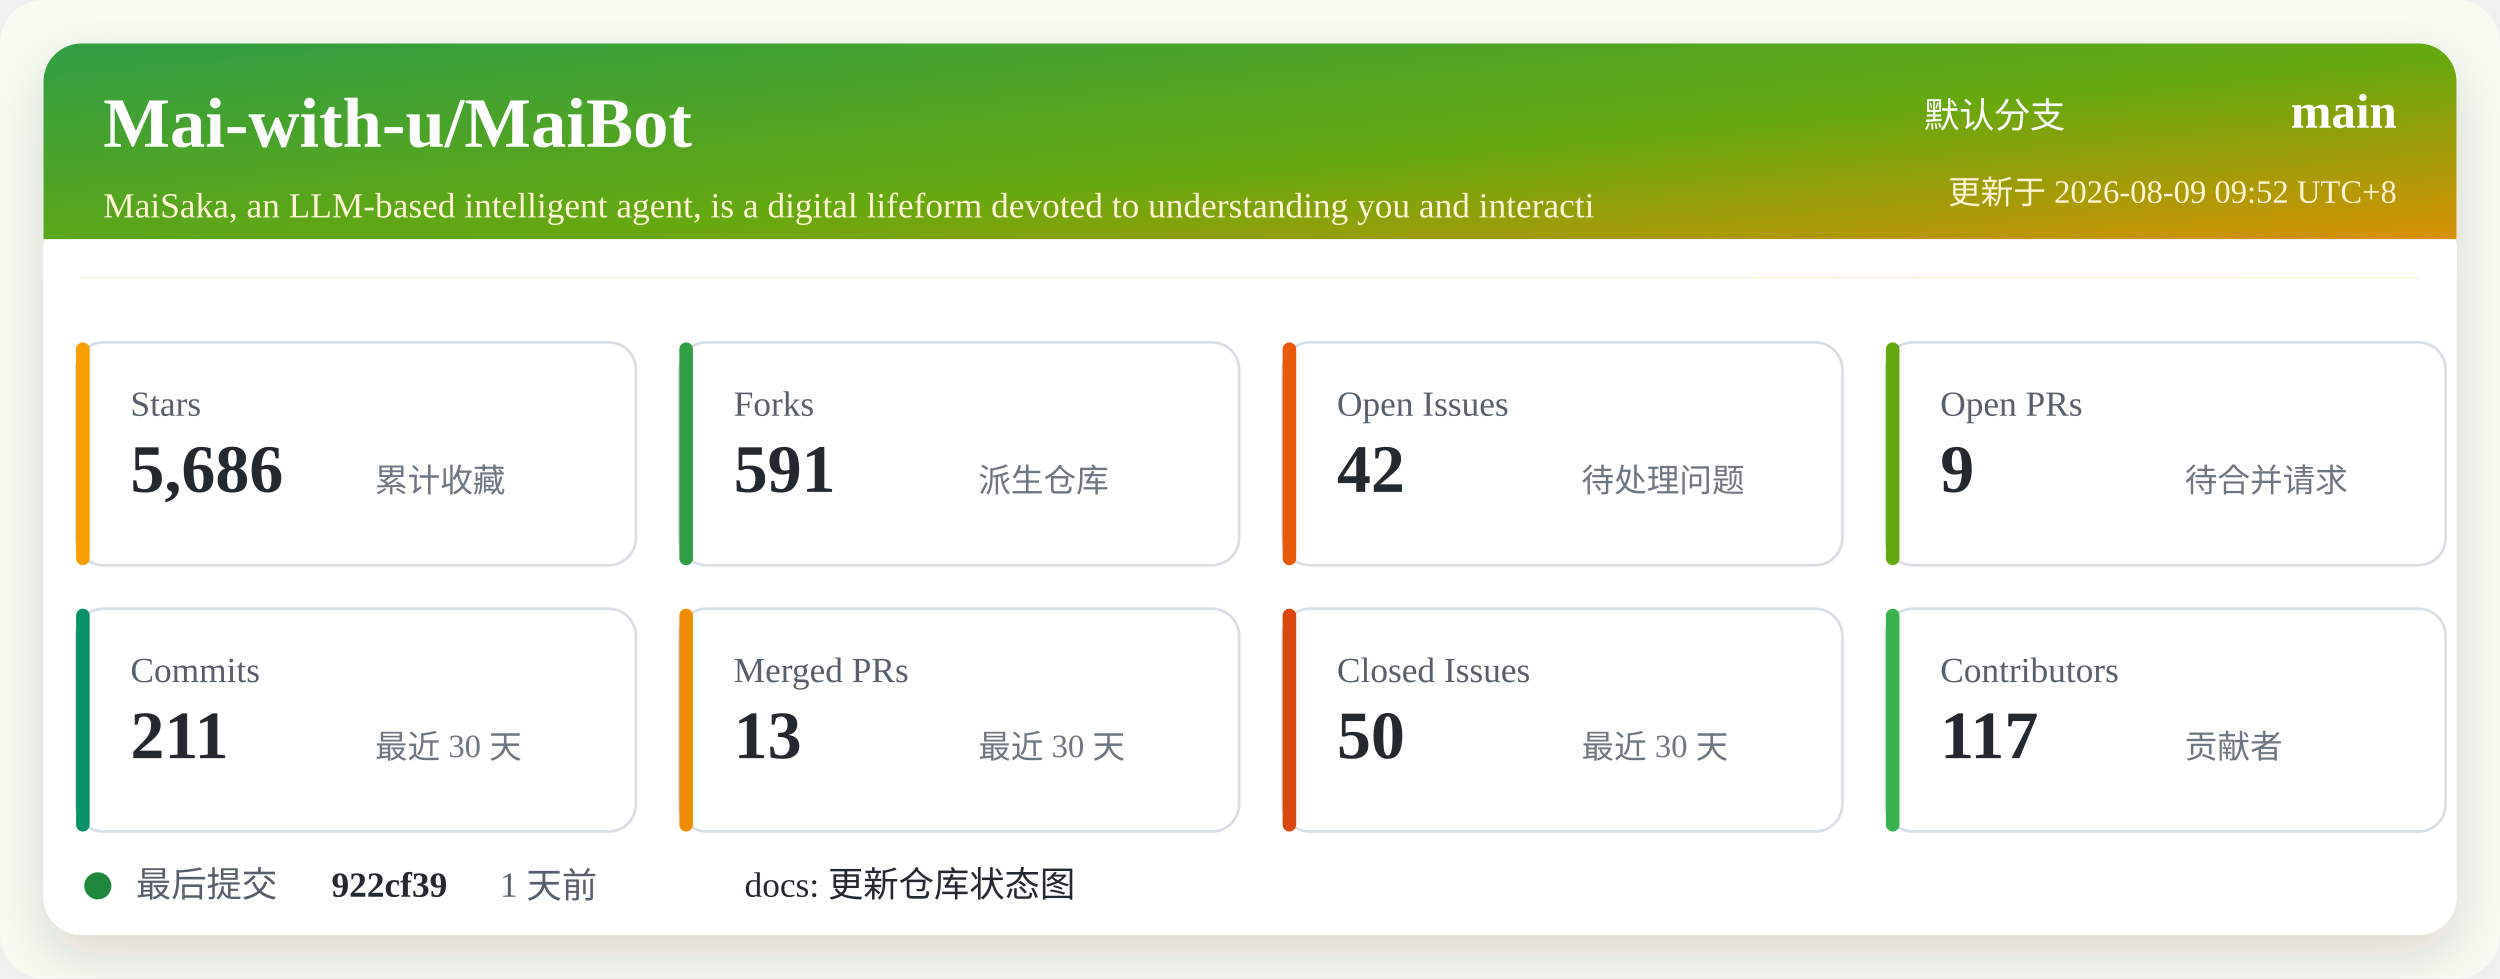
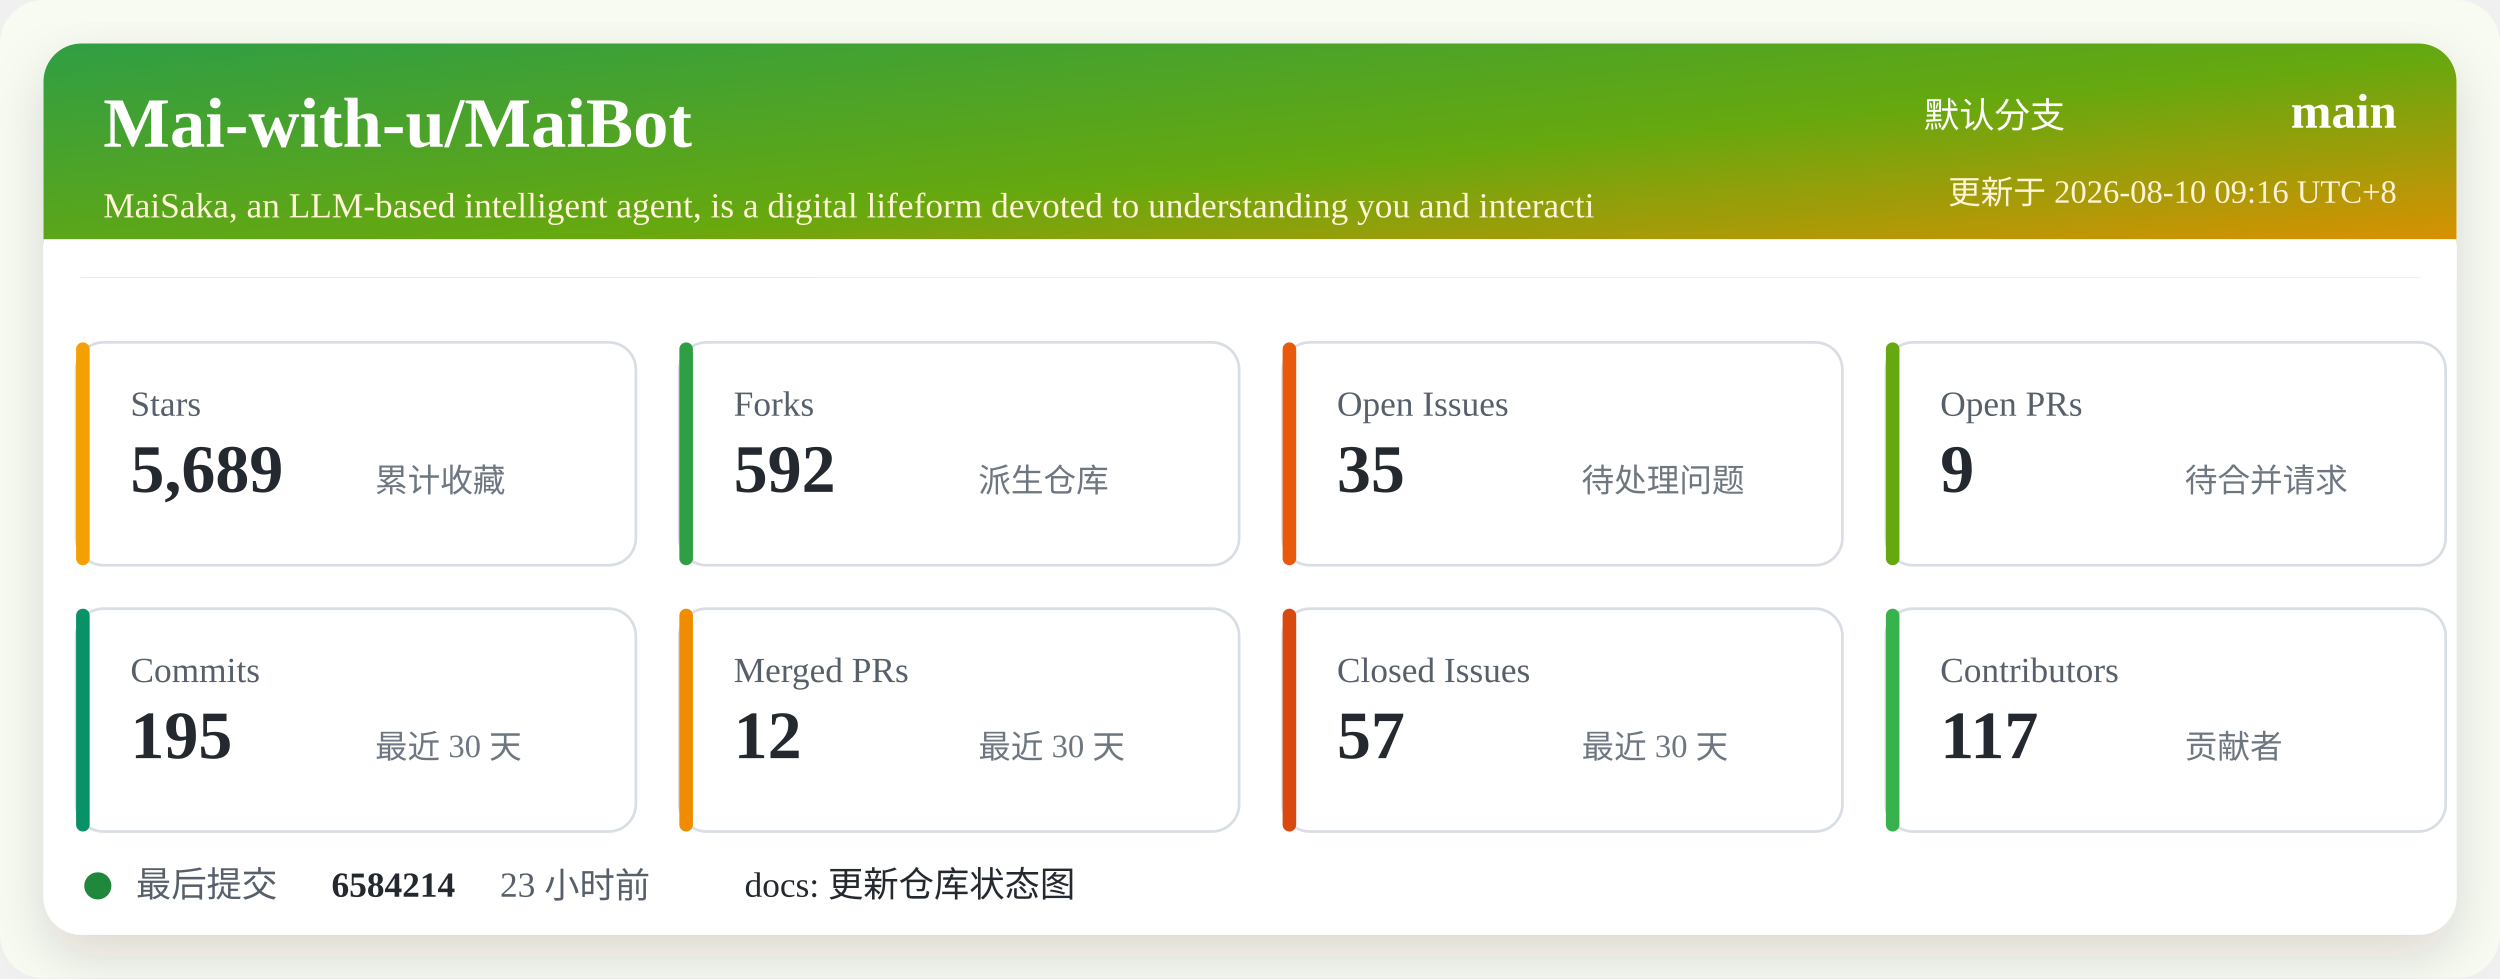
<svg xmlns="http://www.w3.org/2000/svg" width="920" height="360" viewBox="0 0 920 360" role="img" aria-labelledby="title desc">
  <defs>
    <linearGradient id="header" x1="0" x2="1" y1="0" y2="1">
      <stop offset="0%" stop-color="#2f9e44" />
      <stop offset="52%" stop-color="#66a80f" />
      <stop offset="100%" stop-color="#f08c00" />
    </linearGradient>
    <filter id="shadow" x="-5%" y="-5%" width="110%" height="110%">
      <feDropShadow dx="0" dy="8" stdDeviation="10" flood-color="#2b2318" flood-opacity="0.14" />
    </filter>
  </defs>
  <rect width="920" height="360" rx="16" fill="#f7fbf2" />
  <rect x="16" y="16" width="888" height="328" rx="14" fill="#ffffff" filter="url(#shadow)" />
  <rect x="16" y="16" width="888" height="86" rx="14" fill="url(#header)" />
  <path d="M16 88 H904 V102 H16 Z" fill="#ffffff" />
  <text x="38" y="54" fill="#ffffff" font-size="26" font-weight="700">Mai-with-u/MaiBot</text>
  <text x="38" y="80" fill="#fff4d6" font-size="13">MaiSaka, an LLM-based intelligent agent, is a digital lifeform devoted to understanding you and interacti</text>
  <text x="760" y="47" fill="#ffffff" font-size="13" text-anchor="end">默认分支</text>
  <text x="882" y="47" fill="#ffffff" font-size="18" font-weight="700" text-anchor="end">main</text>
-   <text x="882" y="75" fill="#fff4d6" font-size="12" text-anchor="end">更新于 2026-08-09 09:52 UTC+8</text>
+   <text x="882" y="75" fill="#fff4d6" font-size="12" text-anchor="end">更新于 2026-08-10 09:16 UTC+8</text>
  <g transform="translate(28 126)">
    <rect width="206" height="82" rx="10" fill="#ffffff" stroke="#d8dee4" />
    <rect x="0" y="0" width="5" height="82" rx="2.5" fill="#f59f00" />
    <text x="20" y="27" fill="#57606a" font-size="13">Stars</text>
-     <text x="20" y="55" fill="#24292f" font-size="25" font-weight="700">5,686</text>
+     <text x="20" y="55" fill="#24292f" font-size="25" font-weight="700">5,689</text>
    <text x="110" y="55" fill="#6e7781" font-size="12">累计收藏</text>
  </g>
  <g transform="translate(250 126)">
    <rect width="206" height="82" rx="10" fill="#ffffff" stroke="#d8dee4" />
    <rect x="0" y="0" width="5" height="82" rx="2.5" fill="#2f9e44" />
    <text x="20" y="27" fill="#57606a" font-size="13">Forks</text>
-     <text x="20" y="55" fill="#24292f" font-size="25" font-weight="700">591</text>
+     <text x="20" y="55" fill="#24292f" font-size="25" font-weight="700">592</text>
    <text x="110" y="55" fill="#6e7781" font-size="12">派生仓库</text>
  </g>
  <g transform="translate(472 126)">
    <rect width="206" height="82" rx="10" fill="#ffffff" stroke="#d8dee4" />
    <rect x="0" y="0" width="5" height="82" rx="2.5" fill="#e8590c" />
    <text x="20" y="27" fill="#57606a" font-size="13">Open Issues</text>
-     <text x="20" y="55" fill="#24292f" font-size="25" font-weight="700">42</text>
+     <text x="20" y="55" fill="#24292f" font-size="25" font-weight="700">35</text>
    <text x="110" y="55" fill="#6e7781" font-size="12">待处理问题</text>
  </g>
  <g transform="translate(694 126)">
    <rect width="206" height="82" rx="10" fill="#ffffff" stroke="#d8dee4" />
    <rect x="0" y="0" width="5" height="82" rx="2.5" fill="#66a80f" />
    <text x="20" y="27" fill="#57606a" font-size="13">Open PRs</text>
    <text x="20" y="55" fill="#24292f" font-size="25" font-weight="700">9</text>
    <text x="110" y="55" fill="#6e7781" font-size="12">待合并请求</text>
  </g>
  <g transform="translate(28 224)">
    <rect width="206" height="82" rx="10" fill="#ffffff" stroke="#d8dee4" />
    <rect x="0" y="0" width="5" height="82" rx="2.5" fill="#099268" />
    <text x="20" y="27" fill="#57606a" font-size="13">Commits</text>
-     <text x="20" y="55" fill="#24292f" font-size="25" font-weight="700">211</text>
+     <text x="20" y="55" fill="#24292f" font-size="25" font-weight="700">195</text>
    <text x="110" y="55" fill="#6e7781" font-size="12">最近 30 天</text>
  </g>
  <g transform="translate(250 224)">
    <rect width="206" height="82" rx="10" fill="#ffffff" stroke="#d8dee4" />
    <rect x="0" y="0" width="5" height="82" rx="2.5" fill="#f08c00" />
    <text x="20" y="27" fill="#57606a" font-size="13">Merged PRs</text>
-     <text x="20" y="55" fill="#24292f" font-size="25" font-weight="700">13</text>
+     <text x="20" y="55" fill="#24292f" font-size="25" font-weight="700">12</text>
    <text x="110" y="55" fill="#6e7781" font-size="12">最近 30 天</text>
  </g>
  <g transform="translate(472 224)">
    <rect width="206" height="82" rx="10" fill="#ffffff" stroke="#d8dee4" />
    <rect x="0" y="0" width="5" height="82" rx="2.5" fill="#d9480f" />
    <text x="20" y="27" fill="#57606a" font-size="13">Closed Issues</text>
-     <text x="20" y="55" fill="#24292f" font-size="25" font-weight="700">50</text>
+     <text x="20" y="55" fill="#24292f" font-size="25" font-weight="700">57</text>
    <text x="110" y="55" fill="#6e7781" font-size="12">最近 30 天</text>
  </g>
  <g transform="translate(694 224)">
    <rect width="206" height="82" rx="10" fill="#ffffff" stroke="#d8dee4" />
    <rect x="0" y="0" width="5" height="82" rx="2.5" fill="#37b24d" />
    <text x="20" y="27" fill="#57606a" font-size="13">Contributors</text>
    <text x="20" y="55" fill="#24292f" font-size="25" font-weight="700">117</text>
    <text x="110" y="55" fill="#6e7781" font-size="12">贡献者</text>
  </g>
  <g transform="translate(28 318)">
    <circle cx="8" cy="8" r="5" fill="#1f883d" />
    <text x="22" y="12" fill="#57606a" font-size="13">最后提交</text>
-     <text x="94" y="12" fill="#24292f" font-size="13" font-weight="700">922cf39</text>
-     <text x="156" y="12" fill="#57606a" font-size="13">1 天前</text>
+     <text x="94" y="12" fill="#24292f" font-size="13" font-weight="700">6584214</text>
+     <text x="156" y="12" fill="#57606a" font-size="13">23 小时前</text>
    <text x="246" y="12" fill="#24292f" font-size="13">docs: 更新仓库状态图</text>
  </g>
</svg>
